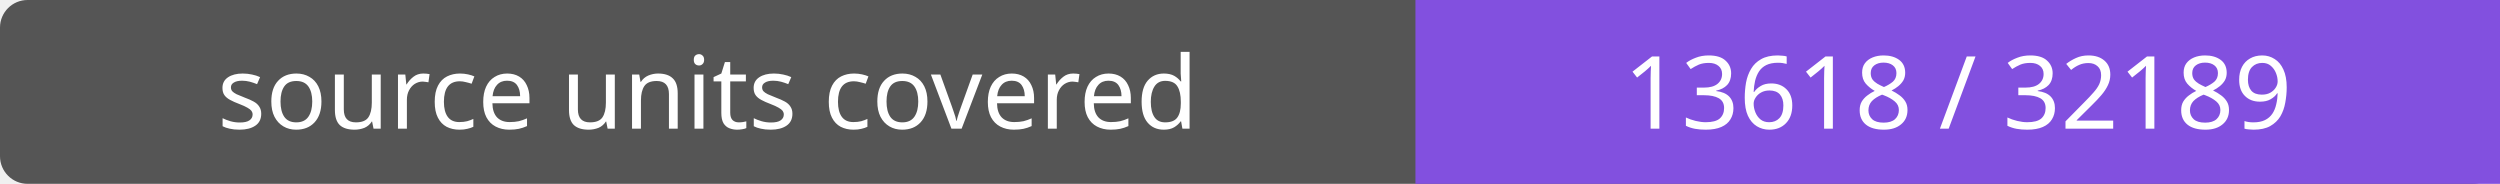
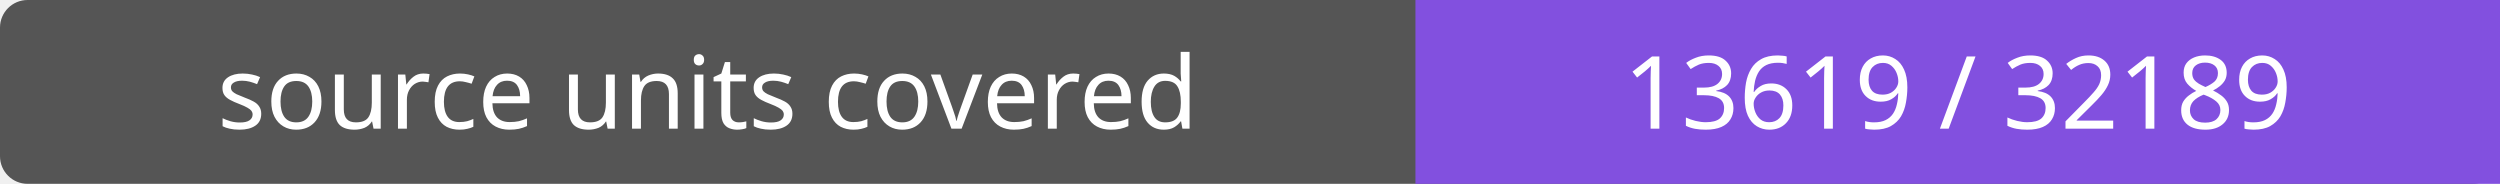
- <svg xmlns="http://www.w3.org/2000/svg" width="272" height="20" role="img" aria-label="source units covered: 13618 / 32189">
+ <svg xmlns="http://www.w3.org/2000/svg" width="272" height="20" role="img" aria-label="source units covered: 13619 / 32189">
  <rect width="272" height="20" rx="3" fill="#555" />
  <path fill="#8250df" d="M154 0h118v20H154z" />
  <g fill="#fff" text-anchor="middle" font-family="Verdana,sans-serif" font-size="11">
    <text x="77.0" y="14">source units covered</text>
-     <text x="213.0" y="14">13618 / 32189</text>
+     <text x="213.0" y="14">13619 / 32189</text>
  </g>
</svg>
